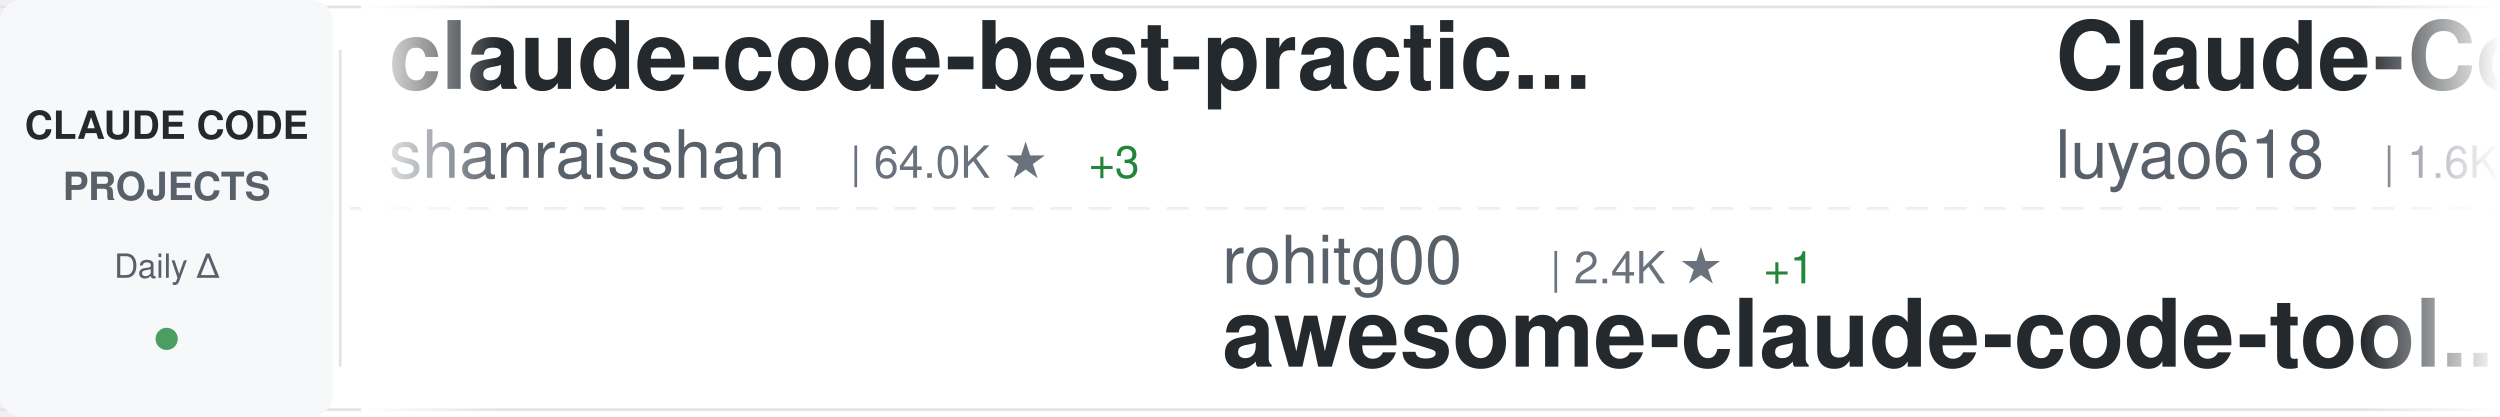
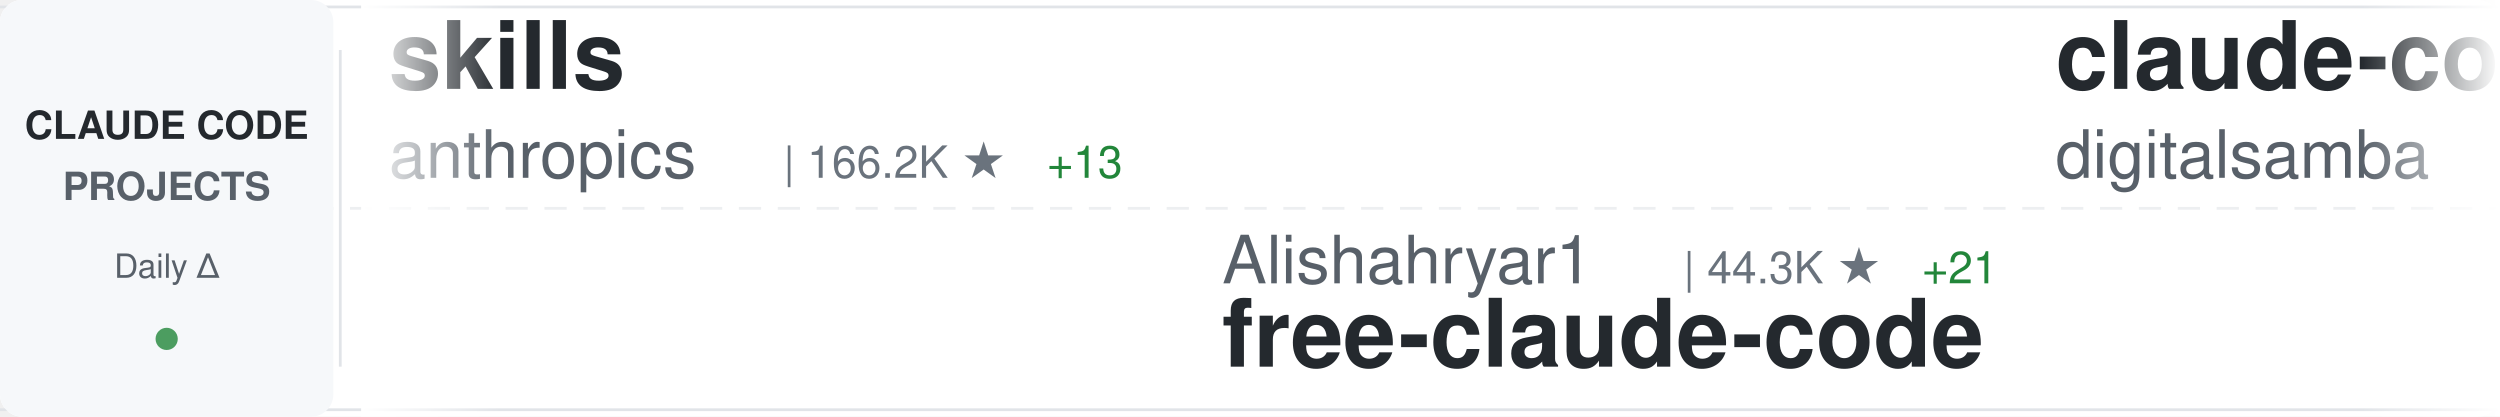
<svg xmlns="http://www.w3.org/2000/svg" width="900" height="150">
  <defs>
    <linearGradient id="awesomeLeftFade" x1="0%" y1="0%" x2="100%" y2="0%">
      <stop offset="0%" style="stop-color:#ffffff;stop-opacity:1" />
      <stop offset="100%" style="stop-color:#ffffff;stop-opacity:0" />
    </linearGradient>
    <linearGradient id="awesomeRightFade" x1="0%" y1="0%" x2="100%" y2="0%">
      <stop offset="0%" style="stop-color:#ffffff;stop-opacity:0" />
      <stop offset="100%" style="stop-color:#ffffff;stop-opacity:1" />
    </linearGradient>
  </defs>
  <rect width="900" height="150" fill="#ffffff" rx="8" />
  <rect x="0" y="2" width="900" height="1" fill="#e1e4e8" />
  <rect x="0" y="147" width="900" height="1" fill="#e1e4e8" />
  <line x1="0" y1="75" x2="900" y2="75" stroke="#e1e4e8" stroke-width="1" stroke-dasharray="8 6" opacity="0.6" />
  <rect x="0" y="0" width="120" height="150" fill="#f6f8fa" rx="8" />
  <text x="60" y="50" font-family="-apple-system, BlinkMacSystemFont, 'Segoe UI', Helvetica, Arial, sans-serif" font-size="14" font-weight="600" fill="#24292e" text-anchor="middle">CLAUDE CODE</text>
  <text x="60" y="72" font-family="-apple-system, BlinkMacSystemFont, 'Segoe UI', Helvetica, Arial, sans-serif" font-size="14" font-weight="600" fill="#586069" text-anchor="middle">PROJECTS</text>
  <text x="60" y="100" font-family="-apple-system, BlinkMacSystemFont, 'Segoe UI', Helvetica, Arial, sans-serif" font-size="12" font-weight="500" fill="#586069" text-anchor="middle">Daily Δ</text>
  <circle cx="60" cy="122" r="4" fill="#22863a" opacity="0.8" />
  <rect x="122" y="18" width="1" height="114" fill="#e1e4e8" />
  <clipPath id="awesomeTickerClip">
    <rect x="130" y="0" width="770" height="150" />
  </clipPath>
  <g clip-path="url(#awesomeTickerClip)">
    <g id="awesomeTickerItems">
      <animateTransform attributeName="transform" attributeType="XML" type="translate" from="0 0" to="-3000 0" dur="54s" repeatCount="indefinite" />
      <g transform="translate(0, 0)">
-         <text x="140" y="32" font-family="-apple-system, BlinkMacSystemFont, 'Segoe UI', Helvetica, Arial, sans-serif" font-size="34" font-weight="600" fill="#24292e">claude-code-best-practic...</text>
-         <text x="140" y="64" font-family="-apple-system, BlinkMacSystemFont, 'Segoe UI', Helvetica, Arial, sans-serif" font-size="24" font-weight="400" fill="#586069">shanraisshan</text>
-         <text x="306" y="64" font-family="-apple-system, BlinkMacSystemFont, 'Segoe UI', Helvetica, Arial, sans-serif" font-size="16" font-weight="500" fill="#6a737d">| 64.0K ★</text>
-         <text x="392" y="64" font-family="-apple-system, BlinkMacSystemFont, 'Segoe UI', Helvetica, Arial, sans-serif" font-size="16" font-weight="500" fill="#22863a"> +3</text>
+         <text x="140" y="32" font-family="-apple-system, BlinkMacSystemFont, 'Segoe UI', Helvetica, Arial, sans-serif" font-size="34" font-weight="600" fill="#24292e">skills</text>
+         <text x="140" y="64" font-family="-apple-system, BlinkMacSystemFont, 'Segoe UI', Helvetica, Arial, sans-serif" font-size="24" font-weight="400" fill="#586069">anthropics</text>
+         <text x="282" y="64" font-family="-apple-system, BlinkMacSystemFont, 'Segoe UI', Helvetica, Arial, sans-serif" font-size="16" font-weight="500" fill="#6a737d">| 166.2K ★</text>
+         <text x="377" y="64" font-family="-apple-system, BlinkMacSystemFont, 'Segoe UI', Helvetica, Arial, sans-serif" font-size="16" font-weight="500" fill="#22863a"> +13</text>
      </g>
      <g transform="translate(300, 0)">
-         <text x="140" y="102" font-family="-apple-system, BlinkMacSystemFont, 'Segoe UI', Helvetica, Arial, sans-serif" font-size="24" font-weight="400" fill="#586069">rohitg00</text>
-         <text x="258" y="102" font-family="-apple-system, BlinkMacSystemFont, 'Segoe UI', Helvetica, Arial, sans-serif" font-size="16" font-weight="500" fill="#6a737d">| 2.4K ★</text>
-         <text x="335" y="102" font-family="-apple-system, BlinkMacSystemFont, 'Segoe UI', Helvetica, Arial, sans-serif" font-size="16" font-weight="500" fill="#22863a"> +1</text>
-         <text x="140" y="132" font-family="-apple-system, BlinkMacSystemFont, 'Segoe UI', Helvetica, Arial, sans-serif" font-size="34" font-weight="600" fill="#24292e">awesome-claude-code-tool...</text>
+         <text x="140" y="102" font-family="-apple-system, BlinkMacSystemFont, 'Segoe UI', Helvetica, Arial, sans-serif" font-size="24" font-weight="400" fill="#586069">Alishahryar1</text>
+         <text x="306" y="102" font-family="-apple-system, BlinkMacSystemFont, 'Segoe UI', Helvetica, Arial, sans-serif" font-size="16" font-weight="500" fill="#6a737d">| 44.3K ★</text>
+         <text x="392" y="102" font-family="-apple-system, BlinkMacSystemFont, 'Segoe UI', Helvetica, Arial, sans-serif" font-size="16" font-weight="500" fill="#22863a"> +21</text>
+         <text x="140" y="132" font-family="-apple-system, BlinkMacSystemFont, 'Segoe UI', Helvetica, Arial, sans-serif" font-size="34" font-weight="600" fill="#24292e">free-claude-code</text>
      </g>
      <g transform="translate(600, 0)">
-         <text x="140" y="32" font-family="-apple-system, BlinkMacSystemFont, 'Segoe UI', Helvetica, Arial, sans-serif" font-size="34" font-weight="600" fill="#24292e">Claude-Code-Source-Study</text>
-         <text x="140" y="64" font-family="-apple-system, BlinkMacSystemFont, 'Segoe UI', Helvetica, Arial, sans-serif" font-size="24" font-weight="400" fill="#586069">luyao618</text>
-         <text x="258" y="64" font-family="-apple-system, BlinkMacSystemFont, 'Segoe UI', Helvetica, Arial, sans-serif" font-size="16" font-weight="500" fill="#6a737d">| 1.6K ★</text>
+         <text x="140" y="32" font-family="-apple-system, BlinkMacSystemFont, 'Segoe UI', Helvetica, Arial, sans-serif" font-size="34" font-weight="600" fill="#24292e">claude-code-video-toolki...</text>
+         <text x="140" y="64" font-family="-apple-system, BlinkMacSystemFont, 'Segoe UI', Helvetica, Arial, sans-serif" font-size="24" font-weight="400" fill="#586069">digitalsamba</text>
+         <text x="306" y="64" font-family="-apple-system, BlinkMacSystemFont, 'Segoe UI', Helvetica, Arial, sans-serif" font-size="16" font-weight="500" fill="#6a737d">| 1.9K ★</text>
+         <text x="383" y="64" font-family="-apple-system, BlinkMacSystemFont, 'Segoe UI', Helvetica, Arial, sans-serif" font-size="16" font-weight="500" fill="#22863a"> +1</text>
      </g>
      <g transform="translate(900, 0)">
-         <text x="140" y="102" font-family="-apple-system, BlinkMacSystemFont, 'Segoe UI', Helvetica, Arial, sans-serif" font-size="24" font-weight="400" fill="#586069">Piebald-AI</text>
-         <text x="282" y="102" font-family="-apple-system, BlinkMacSystemFont, 'Segoe UI', Helvetica, Arial, sans-serif" font-size="16" font-weight="500" fill="#6a737d">| 12.2K ★</text>
-         <text x="368" y="102" font-family="-apple-system, BlinkMacSystemFont, 'Segoe UI', Helvetica, Arial, sans-serif" font-size="16" font-weight="500" fill="#22863a"> +1</text>
-         <text x="140" y="132" font-family="-apple-system, BlinkMacSystemFont, 'Segoe UI', Helvetica, Arial, sans-serif" font-size="34" font-weight="600" fill="#24292e">claude-code-system-promp...</text>
+         <text x="140" y="102" font-family="-apple-system, BlinkMacSystemFont, 'Segoe UI', Helvetica, Arial, sans-serif" font-size="24" font-weight="400" fill="#586069">multica-ai</text>
+         <text x="282" y="102" font-family="-apple-system, BlinkMacSystemFont, 'Segoe UI', Helvetica, Arial, sans-serif" font-size="16" font-weight="500" fill="#6a737d">| 199.5K ★</text>
+         <text x="377" y="102" font-family="-apple-system, BlinkMacSystemFont, 'Segoe UI', Helvetica, Arial, sans-serif" font-size="16" font-weight="500" fill="#22863a"> +44</text>
+         <text x="140" y="132" font-family="-apple-system, BlinkMacSystemFont, 'Segoe UI', Helvetica, Arial, sans-serif" font-size="34" font-weight="600" fill="#24292e">andrej-karpathy-skills</text>
      </g>
      <g transform="translate(1200, 0)">
-         <text x="140" y="32" font-family="-apple-system, BlinkMacSystemFont, 'Segoe UI', Helvetica, Arial, sans-serif" font-size="34" font-weight="600" fill="#24292e">claude-code-my-workflow</text>
-         <text x="140" y="64" font-family="-apple-system, BlinkMacSystemFont, 'Segoe UI', Helvetica, Arial, sans-serif" font-size="24" font-weight="400" fill="#586069">pedrohcgs</text>
-         <text x="270" y="64" font-family="-apple-system, BlinkMacSystemFont, 'Segoe UI', Helvetica, Arial, sans-serif" font-size="16" font-weight="500" fill="#6a737d">| 1.4K ★</text>
+         <text x="140" y="32" font-family="-apple-system, BlinkMacSystemFont, 'Segoe UI', Helvetica, Arial, sans-serif" font-size="34" font-weight="600" fill="#24292e">Auto-claude-code-researc...</text>
+         <text x="140" y="64" font-family="-apple-system, BlinkMacSystemFont, 'Segoe UI', Helvetica, Arial, sans-serif" font-size="24" font-weight="400" fill="#586069">wanshuiyin</text>
+         <text x="282" y="64" font-family="-apple-system, BlinkMacSystemFont, 'Segoe UI', Helvetica, Arial, sans-serif" font-size="16" font-weight="500" fill="#6a737d">| 14.2K ★</text>
+         <text x="368" y="64" font-family="-apple-system, BlinkMacSystemFont, 'Segoe UI', Helvetica, Arial, sans-serif" font-size="16" font-weight="500" fill="#22863a"> +4</text>
      </g>
      <g transform="translate(1500, 0)">
-         <text x="140" y="102" font-family="-apple-system, BlinkMacSystemFont, 'Segoe UI', Helvetica, Arial, sans-serif" font-size="24" font-weight="400" fill="#586069">fazxes</text>
-         <text x="234" y="102" font-family="-apple-system, BlinkMacSystemFont, 'Segoe UI', Helvetica, Arial, sans-serif" font-size="16" font-weight="500" fill="#6a737d">| 230 ★</text>
-         <text x="140" y="132" font-family="-apple-system, BlinkMacSystemFont, 'Segoe UI', Helvetica, Arial, sans-serif" font-size="34" font-weight="600" fill="#24292e">Claude-code</text>
+         <text x="140" y="102" font-family="-apple-system, BlinkMacSystemFont, 'Segoe UI', Helvetica, Arial, sans-serif" font-size="24" font-weight="400" fill="#586069">diet103</text>
+         <text x="246" y="102" font-family="-apple-system, BlinkMacSystemFont, 'Segoe UI', Helvetica, Arial, sans-serif" font-size="16" font-weight="500" fill="#6a737d">| 10.0K ★</text>
+         <text x="140" y="132" font-family="-apple-system, BlinkMacSystemFont, 'Segoe UI', Helvetica, Arial, sans-serif" font-size="34" font-weight="600" fill="#24292e">claude-code-infrastructu...</text>
      </g>
      <g transform="translate(1800, 0)">
-         <text x="140" y="32" font-family="-apple-system, BlinkMacSystemFont, 'Segoe UI', Helvetica, Arial, sans-serif" font-size="34" font-weight="600" fill="#24292e">learn-claude-code</text>
-         <text x="140" y="64" font-family="-apple-system, BlinkMacSystemFont, 'Segoe UI', Helvetica, Arial, sans-serif" font-size="24" font-weight="400" fill="#586069">shareAI-lab</text>
-         <text x="294" y="64" font-family="-apple-system, BlinkMacSystemFont, 'Segoe UI', Helvetica, Arial, sans-serif" font-size="16" font-weight="500" fill="#6a737d">| 73.2K ★</text>
-         <text x="380" y="64" font-family="-apple-system, BlinkMacSystemFont, 'Segoe UI', Helvetica, Arial, sans-serif" font-size="16" font-weight="500" fill="#22863a"> +12</text>
+         <text x="140" y="32" font-family="-apple-system, BlinkMacSystemFont, 'Segoe UI', Helvetica, Arial, sans-serif" font-size="34" font-weight="600" fill="#24292e">claude-code-proxy</text>
+         <text x="140" y="64" font-family="-apple-system, BlinkMacSystemFont, 'Segoe UI', Helvetica, Arial, sans-serif" font-size="24" font-weight="400" fill="#586069">fuergaosi233</text>
+         <text x="306" y="64" font-family="-apple-system, BlinkMacSystemFont, 'Segoe UI', Helvetica, Arial, sans-serif" font-size="16" font-weight="500" fill="#6a737d">| 2.8K ★</text>
      </g>
      <g transform="translate(2100, 0)">
-         <text x="140" y="102" font-family="-apple-system, BlinkMacSystemFont, 'Segoe UI', Helvetica, Arial, sans-serif" font-size="24" font-weight="400" fill="#586069">frankbria</text>
-         <text x="270" y="102" font-family="-apple-system, BlinkMacSystemFont, 'Segoe UI', Helvetica, Arial, sans-serif" font-size="16" font-weight="500" fill="#6a737d">| 9.6K ★</text>
-         <text x="140" y="132" font-family="-apple-system, BlinkMacSystemFont, 'Segoe UI', Helvetica, Arial, sans-serif" font-size="34" font-weight="600" fill="#24292e">ralph-claude-code</text>
+         <text x="140" y="102" font-family="-apple-system, BlinkMacSystemFont, 'Segoe UI', Helvetica, Arial, sans-serif" font-size="24" font-weight="400" fill="#586069">ghuntley</text>
+         <text x="258" y="102" font-family="-apple-system, BlinkMacSystemFont, 'Segoe UI', Helvetica, Arial, sans-serif" font-size="16" font-weight="500" fill="#6a737d">| 987 ★</text>
+         <text x="140" y="132" font-family="-apple-system, BlinkMacSystemFont, 'Segoe UI', Helvetica, Arial, sans-serif" font-size="34" font-weight="600" fill="#24292e">claude-code-source-code-...</text>
      </g>
      <g transform="translate(2400, 0)">
-         <text x="140" y="32" font-family="-apple-system, BlinkMacSystemFont, 'Segoe UI', Helvetica, Arial, sans-serif" font-size="34" font-weight="600" fill="#24292e">claude-code-ultimate-gui...</text>
-         <text x="140" y="64" font-family="-apple-system, BlinkMacSystemFont, 'Segoe UI', Helvetica, Arial, sans-serif" font-size="24" font-weight="400" fill="#586069">FlorianBruniaux</text>
-         <text x="342" y="64" font-family="-apple-system, BlinkMacSystemFont, 'Segoe UI', Helvetica, Arial, sans-serif" font-size="16" font-weight="500" fill="#6a737d">| 5.7K ★</text>
+         <text x="140" y="32" font-family="-apple-system, BlinkMacSystemFont, 'Segoe UI', Helvetica, Arial, sans-serif" font-size="34" font-weight="600" fill="#24292e">claude-code-local</text>
+         <text x="140" y="64" font-family="-apple-system, BlinkMacSystemFont, 'Segoe UI', Helvetica, Arial, sans-serif" font-size="24" font-weight="400" fill="#586069">nicedreamzapp</text>
+         <text x="318" y="64" font-family="-apple-system, BlinkMacSystemFont, 'Segoe UI', Helvetica, Arial, sans-serif" font-size="16" font-weight="500" fill="#6a737d">| 3.1K ★</text>
+         <text x="395" y="64" font-family="-apple-system, BlinkMacSystemFont, 'Segoe UI', Helvetica, Arial, sans-serif" font-size="16" font-weight="500" fill="#22863a"> +2</text>
      </g>
      <g transform="translate(2700, 0)">
-         <text x="140" y="102" font-family="-apple-system, BlinkMacSystemFont, 'Segoe UI', Helvetica, Arial, sans-serif" font-size="24" font-weight="400" fill="#586069">chauncygu</text>
-         <text x="270" y="102" font-family="-apple-system, BlinkMacSystemFont, 'Segoe UI', Helvetica, Arial, sans-serif" font-size="16" font-weight="500" fill="#6a737d">| 2.8K ★</text>
-         <text x="140" y="132" font-family="-apple-system, BlinkMacSystemFont, 'Segoe UI', Helvetica, Arial, sans-serif" font-size="34" font-weight="600" fill="#24292e">collection-claude-code-s...</text>
+         <text x="140" y="102" font-family="-apple-system, BlinkMacSystemFont, 'Segoe UI', Helvetica, Arial, sans-serif" font-size="24" font-weight="400" fill="#586069">huangjia2019</text>
+         <text x="306" y="102" font-family="-apple-system, BlinkMacSystemFont, 'Segoe UI', Helvetica, Arial, sans-serif" font-size="16" font-weight="500" fill="#6a737d">| 1.0K ★</text>
+         <text x="140" y="132" font-family="-apple-system, BlinkMacSystemFont, 'Segoe UI', Helvetica, Arial, sans-serif" font-size="34" font-weight="600" fill="#24292e">claude-code-engineering</text>
      </g>
      <g transform="translate(3000, 0)">
-         <text x="140" y="32" font-family="-apple-system, BlinkMacSystemFont, 'Segoe UI', Helvetica, Arial, sans-serif" font-size="34" font-weight="600" fill="#24292e">claude-code-best-practic...</text>
-         <text x="140" y="64" font-family="-apple-system, BlinkMacSystemFont, 'Segoe UI', Helvetica, Arial, sans-serif" font-size="24" font-weight="400" fill="#586069">shanraisshan</text>
-         <text x="306" y="64" font-family="-apple-system, BlinkMacSystemFont, 'Segoe UI', Helvetica, Arial, sans-serif" font-size="16" font-weight="500" fill="#6a737d">| 64.0K ★</text>
-         <text x="392" y="64" font-family="-apple-system, BlinkMacSystemFont, 'Segoe UI', Helvetica, Arial, sans-serif" font-size="16" font-weight="500" fill="#22863a"> +3</text>
+         <text x="140" y="32" font-family="-apple-system, BlinkMacSystemFont, 'Segoe UI', Helvetica, Arial, sans-serif" font-size="34" font-weight="600" fill="#24292e">skills</text>
+         <text x="140" y="64" font-family="-apple-system, BlinkMacSystemFont, 'Segoe UI', Helvetica, Arial, sans-serif" font-size="24" font-weight="400" fill="#586069">anthropics</text>
+         <text x="282" y="64" font-family="-apple-system, BlinkMacSystemFont, 'Segoe UI', Helvetica, Arial, sans-serif" font-size="16" font-weight="500" fill="#6a737d">| 166.2K ★</text>
+         <text x="377" y="64" font-family="-apple-system, BlinkMacSystemFont, 'Segoe UI', Helvetica, Arial, sans-serif" font-size="16" font-weight="500" fill="#22863a"> +13</text>
      </g>
      <g transform="translate(3300, 0)">
-         <text x="140" y="102" font-family="-apple-system, BlinkMacSystemFont, 'Segoe UI', Helvetica, Arial, sans-serif" font-size="24" font-weight="400" fill="#586069">rohitg00</text>
-         <text x="258" y="102" font-family="-apple-system, BlinkMacSystemFont, 'Segoe UI', Helvetica, Arial, sans-serif" font-size="16" font-weight="500" fill="#6a737d">| 2.4K ★</text>
-         <text x="335" y="102" font-family="-apple-system, BlinkMacSystemFont, 'Segoe UI', Helvetica, Arial, sans-serif" font-size="16" font-weight="500" fill="#22863a"> +1</text>
-         <text x="140" y="132" font-family="-apple-system, BlinkMacSystemFont, 'Segoe UI', Helvetica, Arial, sans-serif" font-size="34" font-weight="600" fill="#24292e">awesome-claude-code-tool...</text>
+         <text x="140" y="102" font-family="-apple-system, BlinkMacSystemFont, 'Segoe UI', Helvetica, Arial, sans-serif" font-size="24" font-weight="400" fill="#586069">Alishahryar1</text>
+         <text x="306" y="102" font-family="-apple-system, BlinkMacSystemFont, 'Segoe UI', Helvetica, Arial, sans-serif" font-size="16" font-weight="500" fill="#6a737d">| 44.3K ★</text>
+         <text x="392" y="102" font-family="-apple-system, BlinkMacSystemFont, 'Segoe UI', Helvetica, Arial, sans-serif" font-size="16" font-weight="500" fill="#22863a"> +21</text>
+         <text x="140" y="132" font-family="-apple-system, BlinkMacSystemFont, 'Segoe UI', Helvetica, Arial, sans-serif" font-size="34" font-weight="600" fill="#24292e">free-claude-code</text>
      </g>
      <g transform="translate(3600, 0)">
-         <text x="140" y="32" font-family="-apple-system, BlinkMacSystemFont, 'Segoe UI', Helvetica, Arial, sans-serif" font-size="34" font-weight="600" fill="#24292e">Claude-Code-Source-Study</text>
-         <text x="140" y="64" font-family="-apple-system, BlinkMacSystemFont, 'Segoe UI', Helvetica, Arial, sans-serif" font-size="24" font-weight="400" fill="#586069">luyao618</text>
-         <text x="258" y="64" font-family="-apple-system, BlinkMacSystemFont, 'Segoe UI', Helvetica, Arial, sans-serif" font-size="16" font-weight="500" fill="#6a737d">| 1.6K ★</text>
+         <text x="140" y="32" font-family="-apple-system, BlinkMacSystemFont, 'Segoe UI', Helvetica, Arial, sans-serif" font-size="34" font-weight="600" fill="#24292e">claude-code-video-toolki...</text>
+         <text x="140" y="64" font-family="-apple-system, BlinkMacSystemFont, 'Segoe UI', Helvetica, Arial, sans-serif" font-size="24" font-weight="400" fill="#586069">digitalsamba</text>
+         <text x="306" y="64" font-family="-apple-system, BlinkMacSystemFont, 'Segoe UI', Helvetica, Arial, sans-serif" font-size="16" font-weight="500" fill="#6a737d">| 1.9K ★</text>
+         <text x="383" y="64" font-family="-apple-system, BlinkMacSystemFont, 'Segoe UI', Helvetica, Arial, sans-serif" font-size="16" font-weight="500" fill="#22863a"> +1</text>
      </g>
      <g transform="translate(3900, 0)">
-         <text x="140" y="102" font-family="-apple-system, BlinkMacSystemFont, 'Segoe UI', Helvetica, Arial, sans-serif" font-size="24" font-weight="400" fill="#586069">Piebald-AI</text>
-         <text x="282" y="102" font-family="-apple-system, BlinkMacSystemFont, 'Segoe UI', Helvetica, Arial, sans-serif" font-size="16" font-weight="500" fill="#6a737d">| 12.2K ★</text>
-         <text x="368" y="102" font-family="-apple-system, BlinkMacSystemFont, 'Segoe UI', Helvetica, Arial, sans-serif" font-size="16" font-weight="500" fill="#22863a"> +1</text>
-         <text x="140" y="132" font-family="-apple-system, BlinkMacSystemFont, 'Segoe UI', Helvetica, Arial, sans-serif" font-size="34" font-weight="600" fill="#24292e">claude-code-system-promp...</text>
+         <text x="140" y="102" font-family="-apple-system, BlinkMacSystemFont, 'Segoe UI', Helvetica, Arial, sans-serif" font-size="24" font-weight="400" fill="#586069">multica-ai</text>
+         <text x="282" y="102" font-family="-apple-system, BlinkMacSystemFont, 'Segoe UI', Helvetica, Arial, sans-serif" font-size="16" font-weight="500" fill="#6a737d">| 199.5K ★</text>
+         <text x="377" y="102" font-family="-apple-system, BlinkMacSystemFont, 'Segoe UI', Helvetica, Arial, sans-serif" font-size="16" font-weight="500" fill="#22863a"> +44</text>
+         <text x="140" y="132" font-family="-apple-system, BlinkMacSystemFont, 'Segoe UI', Helvetica, Arial, sans-serif" font-size="34" font-weight="600" fill="#24292e">andrej-karpathy-skills</text>
      </g>
    </g>
  </g>
  <rect x="130" y="0" width="50" height="150" fill="url(#awesomeLeftFade)" />
  <rect x="850" y="0" width="50" height="150" fill="url(#awesomeRightFade)" />
</svg>
